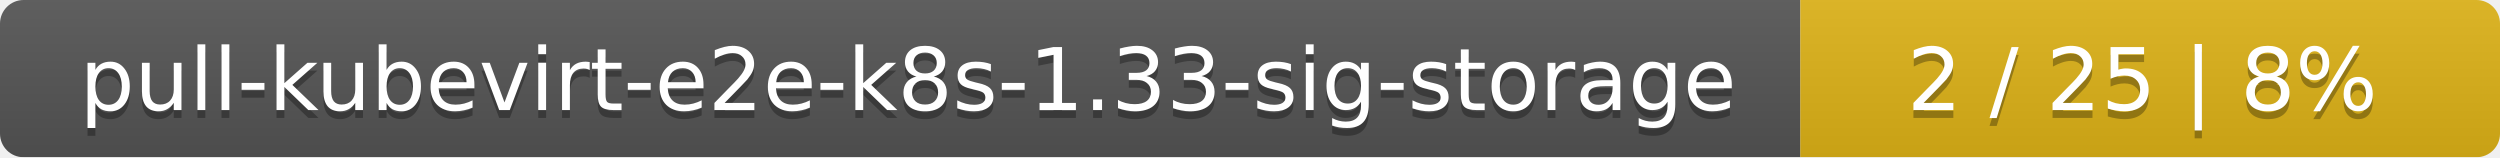
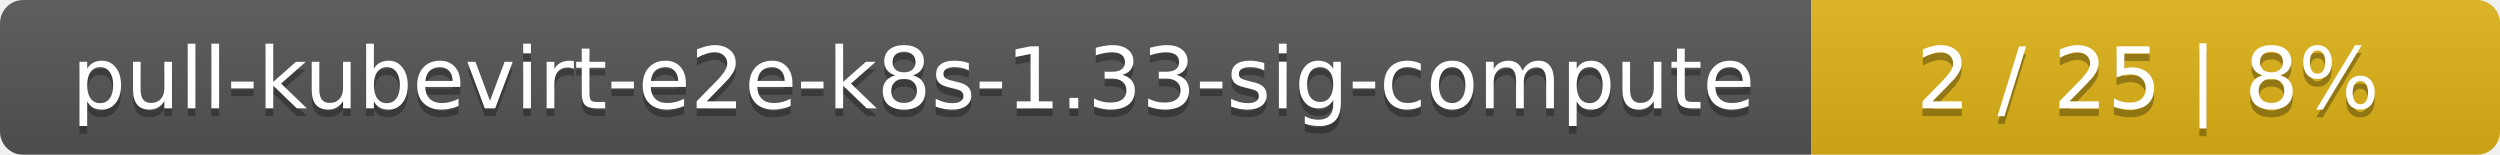
- <svg xmlns="http://www.w3.org/2000/svg" width="318" height="20">
+ <svg xmlns="http://www.w3.org/2000/svg" width="323" height="20">
  <linearGradient id="smooth" x2="0" y2="100%">
    <stop offset="0" stop-color="#bbb" stop-opacity=".1" />
    <stop offset="1" stop-opacity=".1" />
  </linearGradient>
  <mask id="round">
-     <rect width="318" height="20" rx="3" fill="#fff" />
+     <rect width="323" height="20" rx="3" fill="#fff" />
  </mask>
  <g mask="url(#round)">
-     <rect width="229" height="20" fill="#555" />
-     <rect x="229" width="89" height="20" fill="#dfb317" />
-     <rect width="318" height="20" fill="url(#smooth)" />
+     <rect width="234" height="20" fill="#555" />
+     <rect x="234" width="89" height="20" fill="#dfb317" />
+     <rect width="323" height="20" fill="url(#smooth)" />
  </g>
  <g fill="#fff" text-anchor="middle" font-family="DejaVu Sans,Verdana,Geneva,sans-serif" font-size="11">
-     <text x="115.5" y="15" fill="#010101" fill-opacity=".3">pull-kubevirt-e2e-k8s-1.33-sig-storage</text>
-     <text x="115.5" y="14">pull-kubevirt-e2e-k8s-1.33-sig-storage</text>
-     <text x="272.5" y="15" fill="#010101" fill-opacity=".3">2 / 25    |    8%</text>
-     <text x="272.5" y="14">2 / 25    |    8%</text>
+     <text x="118" y="15" fill="#010101" fill-opacity=".3">pull-kubevirt-e2e-k8s-1.33-sig-compute</text>
+     <text x="118" y="14">pull-kubevirt-e2e-k8s-1.33-sig-compute</text>
+     <text x="277.5" y="15" fill="#010101" fill-opacity=".3">2 / 25    |    8%</text>
+     <text x="277.5" y="14">2 / 25    |    8%</text>
  </g>
</svg>
